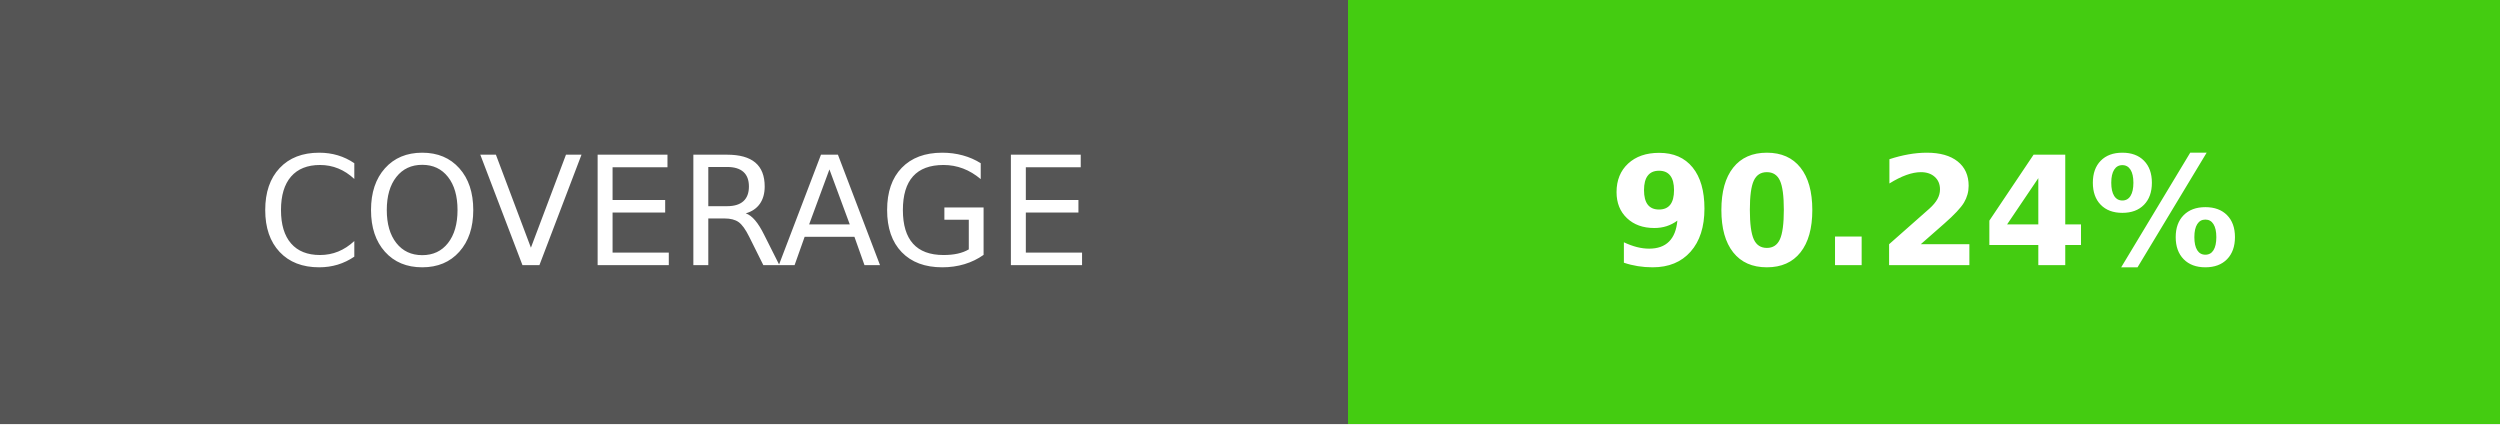
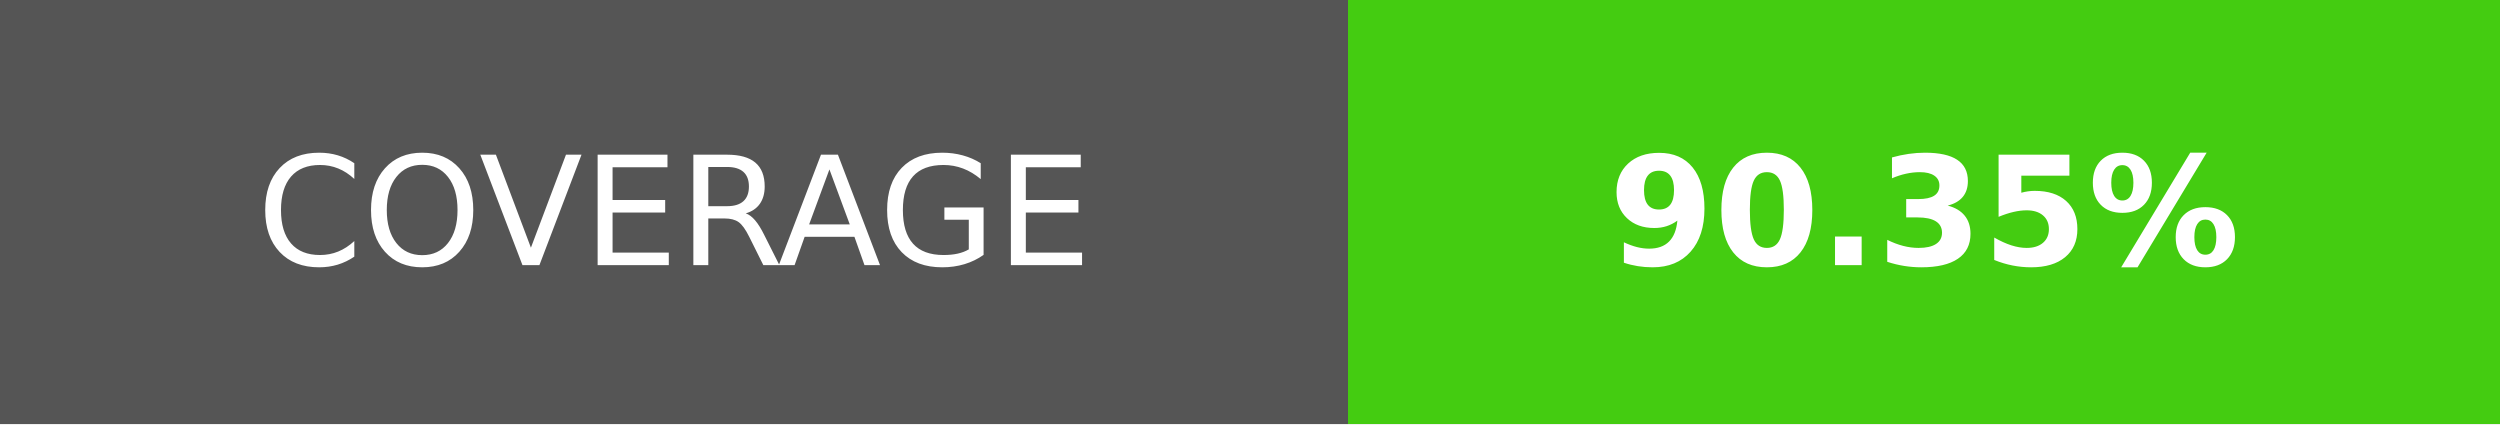
- <svg xmlns="http://www.w3.org/2000/svg" width="165" height="28" role="img" aria-label="COVERAGE: 90.24%">
+ <svg xmlns="http://www.w3.org/2000/svg" width="165" height="28" role="img" aria-label="COVERAGE: 90.35%">
  <g shape-rendering="crispEdges">
    <rect width="89" height="28" fill="#555" />
    <rect x="89" width="76" height="28" fill="#4c1" />
  </g>
  <g fill="#fff" text-anchor="middle" font-family="Verdana,Geneva,DejaVu Sans,sans-serif" text-rendering="geometricPrecision" font-size="100">
    <text transform="scale(.1)" x="445" y="175">COVERAGE</text>
-     <text transform="scale(.1)" x="1270" y="175" font-weight="bold">90.24%</text>
+     <text transform="scale(.1)" x="1270" y="175" font-weight="bold">90.35%</text>
  </g>
</svg>
